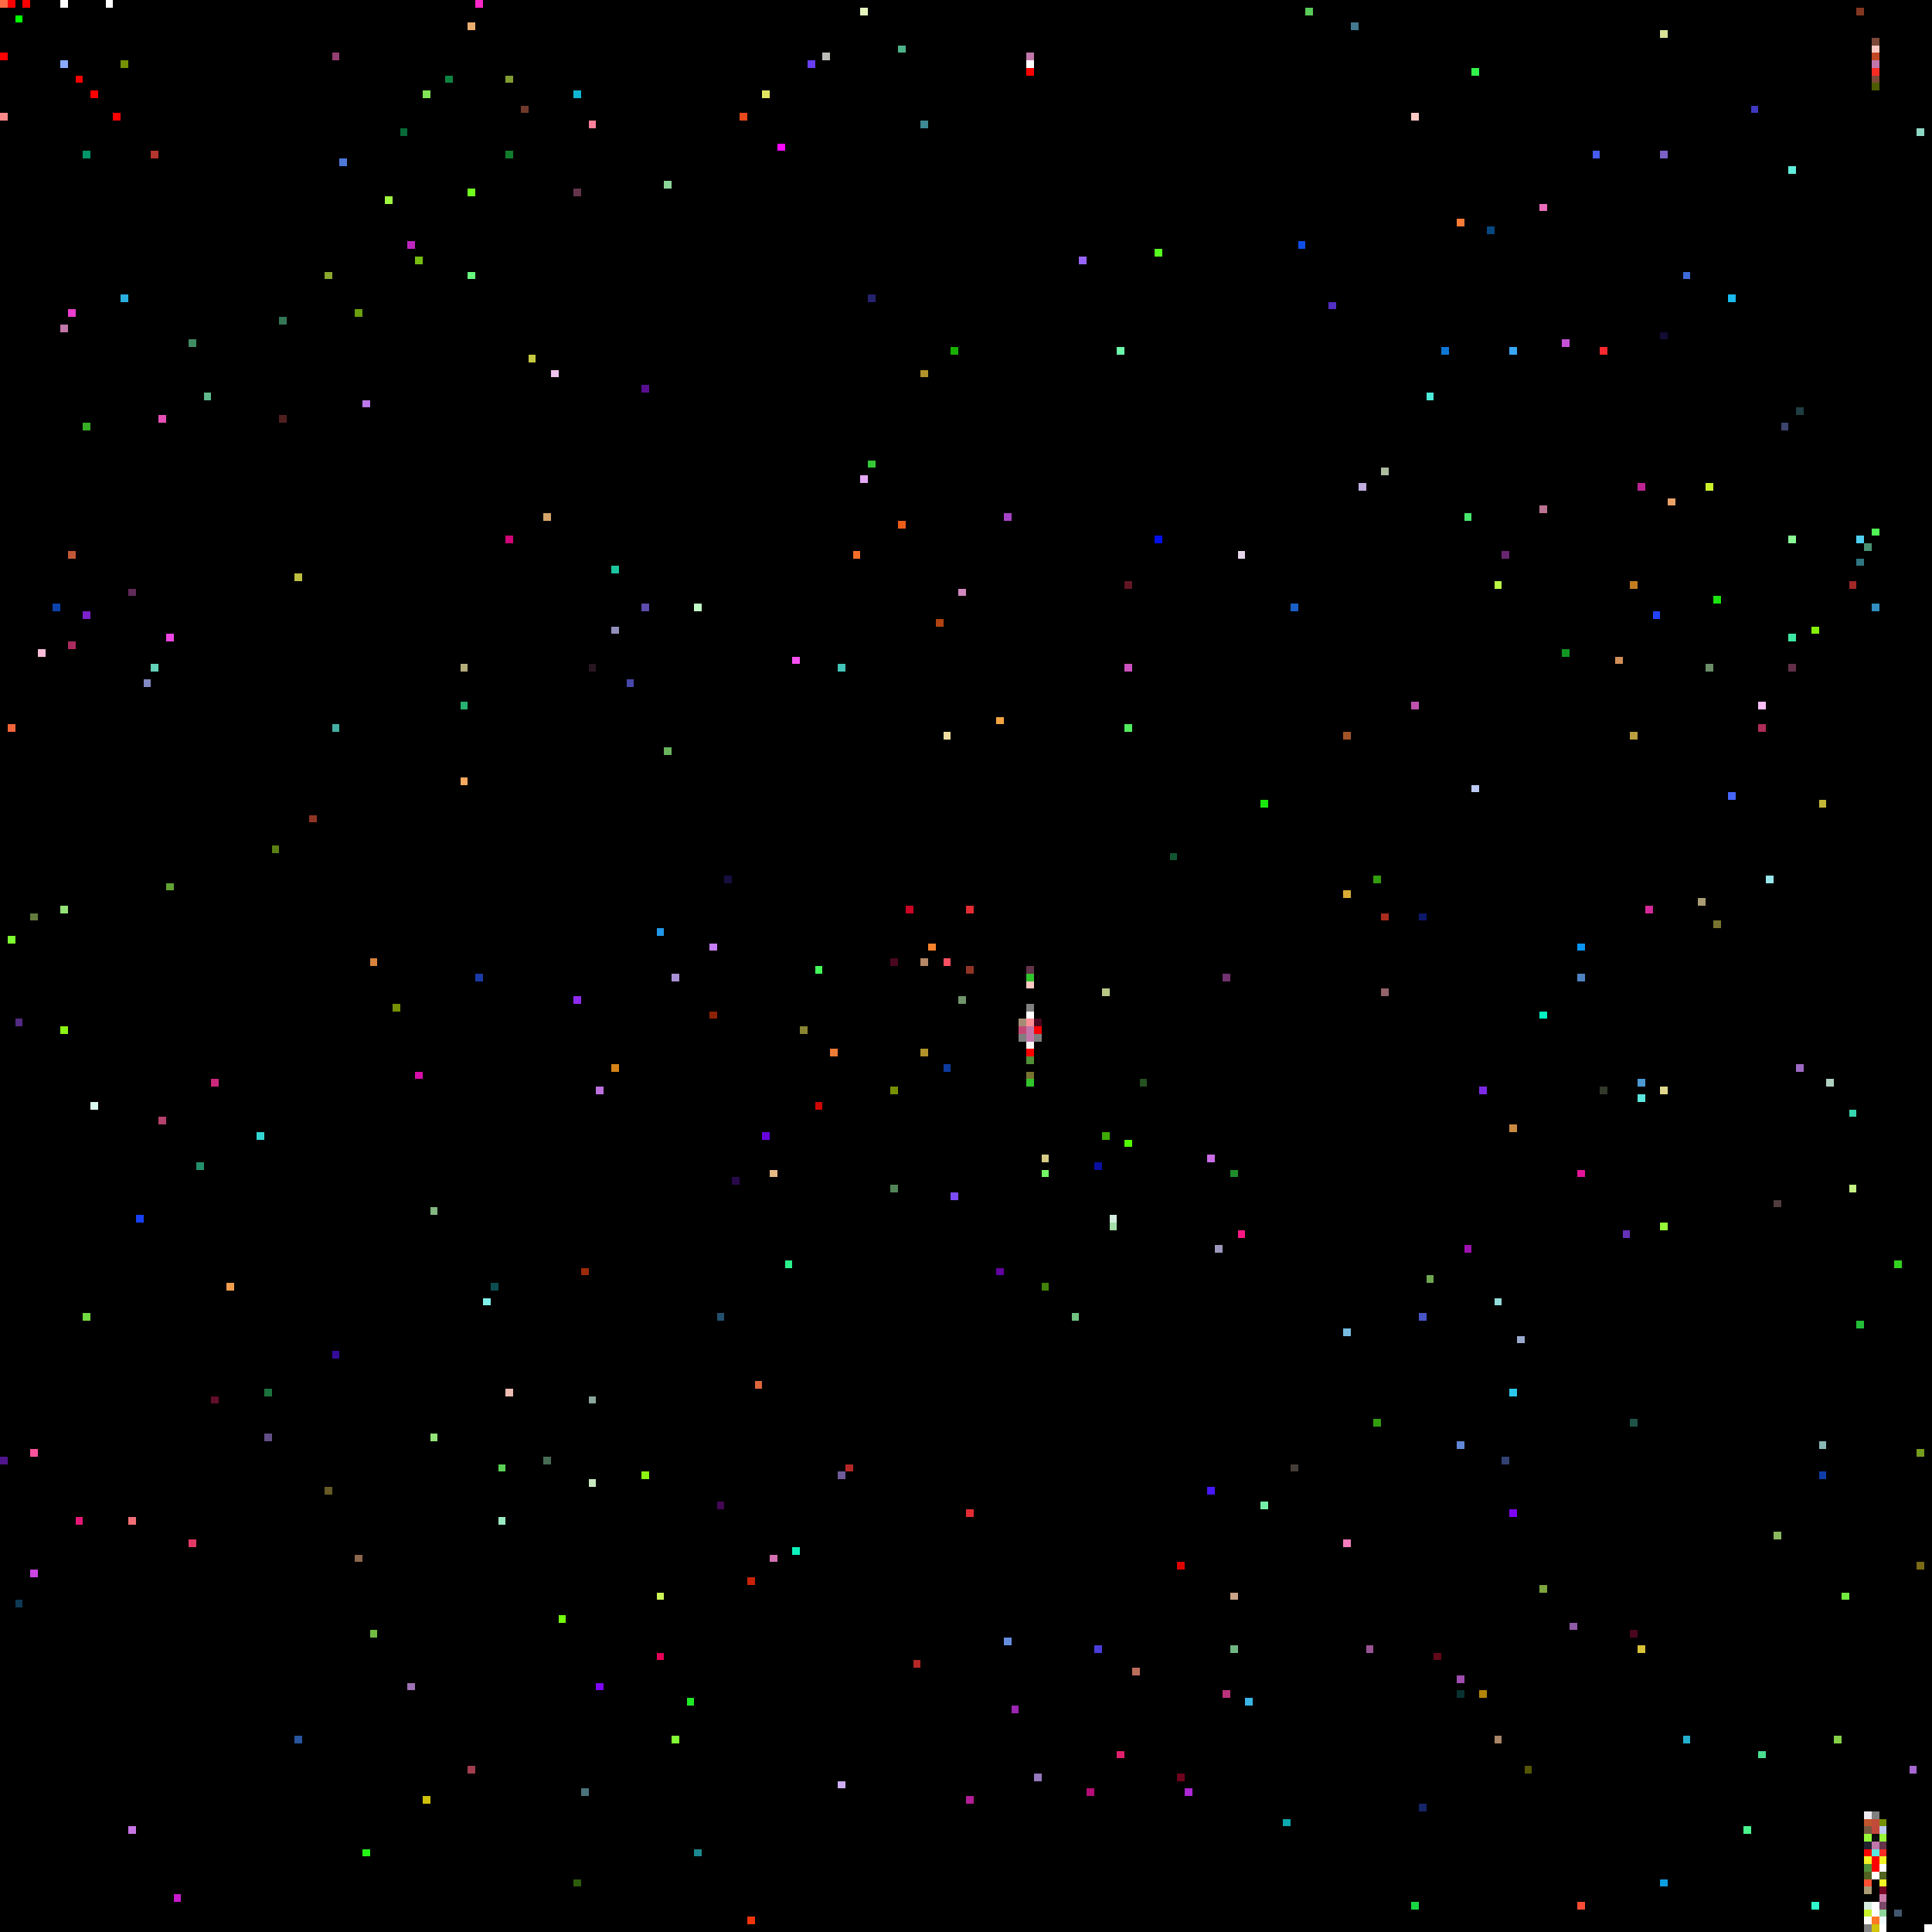
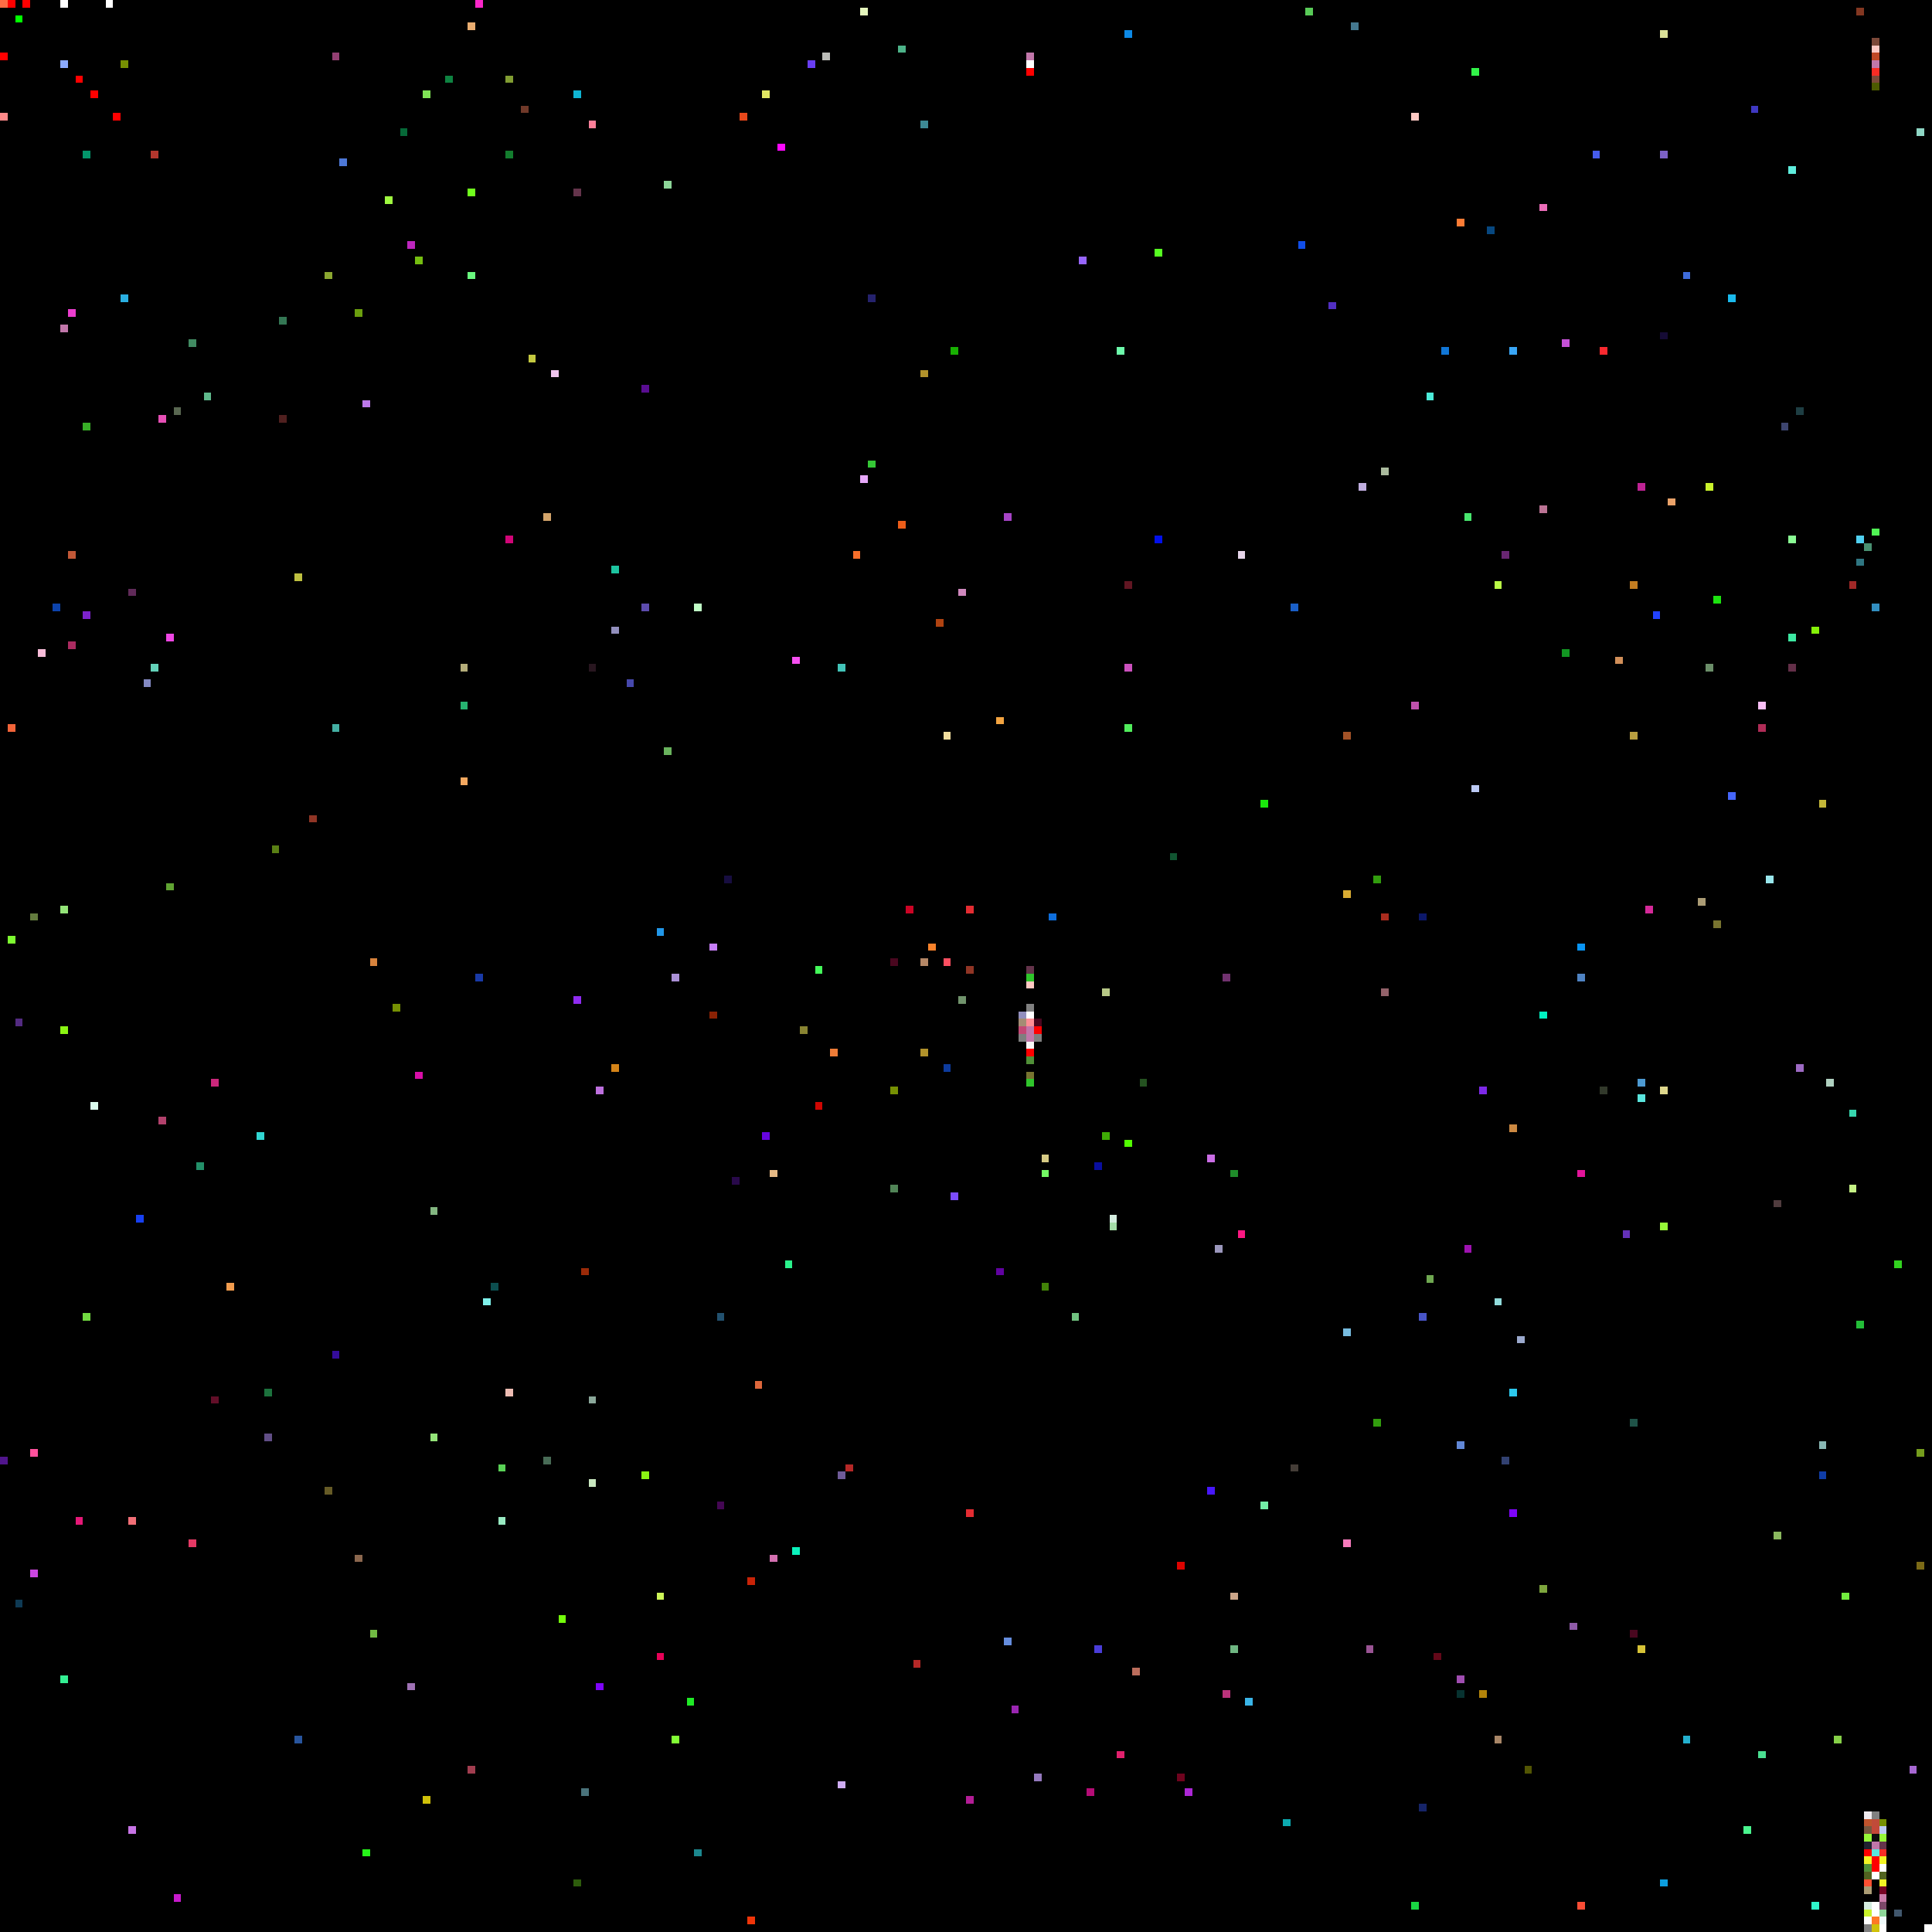
<svg xmlns="http://www.w3.org/2000/svg" viewBox="0 0 256 256" width="768" height="768" shape-rendering="crispEdges">
  <rect width="256" height="256" fill="#000000" />
  <rect x="0" y="0" width="1" height="1" fill="#ff6c45" />
  <rect x="0" y="1" width="1" height="1" fill="#000000" />
  <rect x="0" y="15" width="1" height="1" fill="#ff8989" />
  <rect x="0" y="193" width="1" height="1" fill="#50158c" />
  <rect x="0" y="7" width="1" height="1" fill="#ff0000" />
  <rect x="1" y="0" width="1" height="1" fill="#ff0000" />
  <rect x="1" y="124" width="1" height="1" fill="#7dfa30" />
  <rect x="1" y="96" width="1" height="1" fill="#f26439" />
  <rect x="10" y="10" width="1" height="1" fill="#ff0000" />
  <rect x="10" y="201" width="1" height="1" fill="#e51877" />
  <rect x="100" y="183" width="1" height="1" fill="#dd673c" />
  <rect x="101" y="12" width="1" height="1" fill="#e0e662" />
  <rect x="101" y="150" width="1" height="1" fill="#6705df" />
  <rect x="102" y="155" width="1" height="1" fill="#e6b985" />
  <rect x="102" y="206" width="1" height="1" fill="#d370b0" />
  <rect x="103" y="19" width="1" height="1" fill="#fd08fe" />
  <rect x="104" y="167" width="1" height="1" fill="#2af38c" />
  <rect x="105" y="205" width="1" height="1" fill="#0af2bc" />
  <rect x="105" y="87" width="1" height="1" fill="#f64ff1" />
  <rect x="106" y="136" width="1" height="1" fill="#898432" />
  <rect x="107" y="8" width="1" height="1" fill="#693ef4" />
  <rect x="108" y="128" width="1" height="1" fill="#44fa5a" />
  <rect x="108" y="146" width="1" height="1" fill="#cf0602" />
  <rect x="109" y="7" width="1" height="1" fill="#bcbdb9" />
  <rect x="11" y="174" width="1" height="1" fill="#72da41" />
  <rect x="11" y="20" width="1" height="1" fill="#03956a" />
  <rect x="11" y="56" width="1" height="1" fill="#38ae27" />
  <rect x="11" y="81" width="1" height="1" fill="#7c22cc" />
  <rect x="110" y="139" width="1" height="1" fill="#ee7c37" />
  <rect x="111" y="195" width="1" height="1" fill="#6f5b98" />
  <rect x="111" y="236" width="1" height="1" fill="#cfadf4" />
  <rect x="111" y="88" width="1" height="1" fill="#42c4b8" />
  <rect x="112" y="194" width="1" height="1" fill="#b52827" />
  <rect x="113" y="73" width="1" height="1" fill="#f76e2a" />
  <rect x="114" y="1" width="1" height="1" fill="#e5f6bd" />
  <rect x="114" y="63" width="1" height="1" fill="#e7a8fa" />
  <rect x="115" y="39" width="1" height="1" fill="#25226d" />
  <rect x="115" y="61" width="1" height="1" fill="#35c836" />
  <rect x="118" y="127" width="1" height="1" fill="#49071f" />
  <rect x="118" y="144" width="1" height="1" fill="#769003" />
  <rect x="118" y="157" width="1" height="1" fill="#518457" />
  <rect x="119" y="6" width="1" height="1" fill="#4db389" />
  <rect x="119" y="69" width="1" height="1" fill="#ec5d19" />
  <rect x="12" y="12" width="1" height="1" fill="#ff0000" />
  <rect x="12" y="146" width="1" height="1" fill="#dafaed" />
  <rect x="120" y="120" width="1" height="1" fill="#cc0425" />
  <rect x="121" y="220" width="1" height="1" fill="#b52827" />
  <rect x="122" y="127" width="1" height="1" fill="#b58766" />
  <rect x="122" y="139" width="1" height="1" fill="#b1922b" />
  <rect x="122" y="16" width="1" height="1" fill="#3d8994" />
  <rect x="122" y="49" width="1" height="1" fill="#b1922b" />
  <rect x="123" y="125" width="1" height="1" fill="#f8822b" />
  <rect x="124" y="82" width="1" height="1" fill="#b04311" />
  <rect x="125" y="127" width="1" height="1" fill="#fd4f61" />
  <rect x="125" y="141" width="1" height="1" fill="#0d3b9d" />
  <rect x="125" y="97" width="1" height="1" fill="#f2de9f" />
  <rect x="126" y="158" width="1" height="1" fill="#7c4cfc" />
  <rect x="126" y="46" width="1" height="1" fill="#18b002" />
  <rect x="127" y="132" width="1" height="1" fill="#71936c" />
  <rect x="127" y="78" width="1" height="1" fill="#d088be" />
  <rect x="128" y="120" width="1" height="1" fill="#e42c32" />
  <rect x="128" y="128" width="1" height="1" fill="#903525" />
  <rect x="128" y="200" width="1" height="1" fill="#e42c32" />
  <rect x="128" y="238" width="1" height="1" fill="#b31d96" />
  <rect x="132" y="168" width="1" height="1" fill="#6102a1" />
  <rect x="132" y="95" width="1" height="1" fill="#f3a441" />
  <rect x="133" y="217" width="1" height="1" fill="#658dde" />
  <rect x="133" y="68" width="1" height="1" fill="#a644c6" />
  <rect x="134" y="226" width="1" height="1" fill="#9a26b1" />
+   <rect x="135" y="134" width="1" height="1" fill="#928fbd" />
  <rect x="135" y="135" width="1" height="1" fill="#a48c74" />
  <rect x="135" y="136" width="1" height="1" fill="#c44875" />
  <rect x="135" y="137" width="1" height="1" fill="#7f7f7f" />
  <rect x="136" y="128" width="1" height="1" fill="#64344b" />
  <rect x="136" y="129" width="1" height="1" fill="#2fc52b" />
  <rect x="136" y="130" width="1" height="1" fill="#ffc9c3" />
  <rect x="136" y="131" width="1" height="1" fill="#000000" />
  <rect x="136" y="132" width="1" height="1" fill="#000000" />
  <rect x="136" y="133" width="1" height="1" fill="#808080" />
  <rect x="136" y="134" width="1" height="1" fill="#ffffff" />
  <rect x="136" y="135" width="1" height="1" fill="#ff8e96" />
  <rect x="136" y="136" width="1" height="1" fill="#c177aa" />
  <rect x="136" y="137" width="1" height="1" fill="#c177aa" />
  <rect x="136" y="138" width="1" height="1" fill="#f8f8f8" />
  <rect x="136" y="139" width="1" height="1" fill="#ff0000" />
  <rect x="136" y="140" width="1" height="1" fill="#509038" />
  <rect x="136" y="141" width="1" height="1" fill="#000000" />
  <rect x="136" y="142" width="1" height="1" fill="#787430" />
  <rect x="136" y="143" width="1" height="1" fill="#2fc52b" />
  <rect x="136" y="7" width="1" height="1" fill="#c177aa" />
  <rect x="136" y="8" width="1" height="1" fill="#ffffff" />
  <rect x="136" y="9" width="1" height="1" fill="#ff0000" />
  <rect x="137" y="135" width="1" height="1" fill="#49071f" />
  <rect x="137" y="136" width="1" height="1" fill="#ff0000" />
  <rect x="137" y="137" width="1" height="1" fill="#7f7f7f" />
  <rect x="137" y="235" width="1" height="1" fill="#9579be" />
  <rect x="138" y="153" width="1" height="1" fill="#d6ca84" />
  <rect x="138" y="155" width="1" height="1" fill="#73fb64" />
  <rect x="138" y="170" width="1" height="1" fill="#428208" />
+   <rect x="139" y="121" width="1" height="1" fill="#0e6edc" />
  <rect x="14" y="0" width="1" height="1" fill="#ffffff" />
  <rect x="142" y="174" width="1" height="1" fill="#70c280" />
  <rect x="143" y="34" width="1" height="1" fill="#9765fd" />
  <rect x="144" y="237" width="1" height="1" fill="#b50c76" />
  <rect x="145" y="154" width="1" height="1" fill="#090e9f" />
  <rect x="145" y="218" width="1" height="1" fill="#4a3dd9" />
  <rect x="146" y="131" width="1" height="1" fill="#b7c886" />
  <rect x="146" y="150" width="1" height="1" fill="#3eab05" />
  <rect x="147" y="161" width="1" height="1" fill="#d4ecdf" />
  <rect x="147" y="162" width="1" height="1" fill="#a4dda7" />
  <rect x="148" y="232" width="1" height="1" fill="#e1206d" />
  <rect x="148" y="46" width="1" height="1" fill="#6dfaab" />
  <rect x="149" y="151" width="1" height="1" fill="#52fc01" />
+   <rect x="149" y="4" width="1" height="1" fill="#0d8ae7" />
  <rect x="149" y="77" width="1" height="1" fill="#611622" />
  <rect x="149" y="88" width="1" height="1" fill="#cc51be" />
  <rect x="149" y="96" width="1" height="1" fill="#51ed5c" />
  <rect x="15" y="15" width="1" height="1" fill="#ff0000" />
  <rect x="150" y="221" width="1" height="1" fill="#bb6d5c" />
  <rect x="151" y="143" width="1" height="1" fill="#245220" />
  <rect x="153" y="33" width="1" height="1" fill="#56fe21" />
  <rect x="153" y="71" width="1" height="1" fill="#0210eb" />
  <rect x="155" y="113" width="1" height="1" fill="#115531" />
  <rect x="156" y="207" width="1" height="1" fill="#dd0300" />
  <rect x="156" y="235" width="1" height="1" fill="#6f031e" />
  <rect x="157" y="237" width="1" height="1" fill="#ac27d6" />
  <rect x="16" y="16" width="1" height="1" fill="#000000" />
  <rect x="16" y="39" width="1" height="1" fill="#2aafe1" />
  <rect x="16" y="8" width="1" height="1" fill="#769003" />
  <rect x="160" y="153" width="1" height="1" fill="#ca6de5" />
  <rect x="160" y="197" width="1" height="1" fill="#4717fb" />
  <rect x="161" y="165" width="1" height="1" fill="#9b97bc" />
  <rect x="162" y="129" width="1" height="1" fill="#71326f" />
  <rect x="162" y="224" width="1" height="1" fill="#bb337b" />
  <rect x="163" y="155" width="1" height="1" fill="#1f8c2a" />
  <rect x="163" y="211" width="1" height="1" fill="#cba589" />
  <rect x="163" y="218" width="1" height="1" fill="#6fb682" />
  <rect x="164" y="163" width="1" height="1" fill="#fc1782" />
  <rect x="164" y="73" width="1" height="1" fill="#e6d5ea" />
  <rect x="165" y="225" width="1" height="1" fill="#3ab5e8" />
  <rect x="167" y="106" width="1" height="1" fill="#1ae80c" />
  <rect x="167" y="199" width="1" height="1" fill="#73efa7" />
  <rect x="17" y="201" width="1" height="1" fill="#f16e76" />
  <rect x="17" y="242" width="1" height="1" fill="#c774e5" />
  <rect x="17" y="78" width="1" height="1" fill="#602a59" />
  <rect x="170" y="241" width="1" height="1" fill="#0caab0" />
  <rect x="171" y="194" width="1" height="1" fill="#443d37" />
  <rect x="171" y="80" width="1" height="1" fill="#1a5fc7" />
  <rect x="172" y="32" width="1" height="1" fill="#114ee8" />
  <rect x="173" y="1" width="1" height="1" fill="#59cb58" />
  <rect x="176" y="40" width="1" height="1" fill="#522fc2" />
  <rect x="178" y="118" width="1" height="1" fill="#d9ac33" />
  <rect x="178" y="176" width="1" height="1" fill="#77bce0" />
  <rect x="178" y="204" width="1" height="1" fill="#f87bbd" />
  <rect x="178" y="97" width="1" height="1" fill="#a25227" />
  <rect x="179" y="3" width="1" height="1" fill="#44788f" />
  <rect x="18" y="161" width="1" height="1" fill="#1740f2" />
  <rect x="180" y="64" width="1" height="1" fill="#c0aedf" />
  <rect x="181" y="218" width="1" height="1" fill="#9a5494" />
  <rect x="182" y="116" width="1" height="1" fill="#329d0e" />
  <rect x="182" y="188" width="1" height="1" fill="#329d0e" />
  <rect x="183" y="121" width="1" height="1" fill="#a92c1e" />
  <rect x="183" y="131" width="1" height="1" fill="#93626a" />
  <rect x="183" y="62" width="1" height="1" fill="#abbb9e" />
  <rect x="187" y="15" width="1" height="1" fill="#ffc9c3" />
  <rect x="187" y="252" width="1" height="1" fill="#19d643" />
  <rect x="187" y="93" width="1" height="1" fill="#bf51ad" />
  <rect x="188" y="121" width="1" height="1" fill="#0c1869" />
  <rect x="188" y="174" width="1" height="1" fill="#4855c7" />
  <rect x="188" y="239" width="1" height="1" fill="#162468" />
  <rect x="189" y="169" width="1" height="1" fill="#6fa851" />
  <rect x="189" y="52" width="1" height="1" fill="#4cecd9" />
  <rect x="19" y="90" width="1" height="1" fill="#8389c2" />
  <rect x="190" y="219" width="1" height="1" fill="#630819" />
  <rect x="191" y="46" width="1" height="1" fill="#1076d6" />
  <rect x="193" y="191" width="1" height="1" fill="#6187d6" />
  <rect x="193" y="222" width="1" height="1" fill="#a04db1" />
  <rect x="193" y="224" width="1" height="1" fill="#073230" />
  <rect x="193" y="29" width="1" height="1" fill="#fd7c35" />
  <rect x="194" y="165" width="1" height="1" fill="#9e12b0" />
  <rect x="194" y="68" width="1" height="1" fill="#48e66e" />
  <rect x="195" y="104" width="1" height="1" fill="#bccaf5" />
  <rect x="195" y="9" width="1" height="1" fill="#32f349" />
  <rect x="196" y="144" width="1" height="1" fill="#7d28e7" />
  <rect x="196" y="224" width="1" height="1" fill="#b3840a" />
  <rect x="197" y="30" width="1" height="1" fill="#07477f" />
  <rect x="198" y="172" width="1" height="1" fill="#92dcdc" />
  <rect x="198" y="230" width="1" height="1" fill="#a88667" />
  <rect x="198" y="77" width="1" height="1" fill="#bafa46" />
  <rect x="199" y="193" width="1" height="1" fill="#324171" />
  <rect x="199" y="73" width="1" height="1" fill="#682671" />
  <rect x="2" y="135" width="1" height="1" fill="#532b82" />
  <rect x="2" y="2" width="1" height="1" fill="#00ff00" />
  <rect x="2" y="212" width="1" height="1" fill="#0e3a54" />
  <rect x="20" y="20" width="1" height="1" fill="#b4362d" />
  <rect x="20" y="88" width="1" height="1" fill="#63d2b9" />
  <rect x="200" y="149" width="1" height="1" fill="#cc8942" />
  <rect x="200" y="184" width="1" height="1" fill="#2cc8ec" />
  <rect x="200" y="200" width="1" height="1" fill="#7e04f9" />
  <rect x="200" y="46" width="1" height="1" fill="#39a6f6" />
  <rect x="201" y="177" width="1" height="1" fill="#9ba9cd" />
  <rect x="202" y="234" width="1" height="1" fill="#525503" />
  <rect x="204" y="134" width="1" height="1" fill="#00f3c2" />
  <rect x="204" y="210" width="1" height="1" fill="#7da53d" />
  <rect x="204" y="27" width="1" height="1" fill="#eb6db9" />
  <rect x="204" y="67" width="1" height="1" fill="#bb7394" />
  <rect x="207" y="45" width="1" height="1" fill="#c551d7" />
  <rect x="207" y="86" width="1" height="1" fill="#129622" />
  <rect x="208" y="215" width="1" height="1" fill="#8f5ba8" />
  <rect x="209" y="125" width="1" height="1" fill="#0995f4" />
  <rect x="209" y="129" width="1" height="1" fill="#4f83c3" />
  <rect x="209" y="155" width="1" height="1" fill="#e3149a" />
  <rect x="209" y="252" width="1" height="1" fill="#fa4d35" />
  <rect x="21" y="148" width="1" height="1" fill="#b2416c" />
  <rect x="21" y="55" width="1" height="1" fill="#e64fb5" />
  <rect x="211" y="20" width="1" height="1" fill="#465cee" />
  <rect x="212" y="144" width="1" height="1" fill="#32392b" />
  <rect x="212" y="46" width="1" height="1" fill="#fa292f" />
  <rect x="214" y="87" width="1" height="1" fill="#d18f59" />
  <rect x="215" y="163" width="1" height="1" fill="#6431b9" />
  <rect x="216" y="188" width="1" height="1" fill="#1f5348" />
  <rect x="216" y="216" width="1" height="1" fill="#49071f" />
  <rect x="216" y="77" width="1" height="1" fill="#c37d21" />
  <rect x="216" y="97" width="1" height="1" fill="#b99f40" />
  <rect x="217" y="143" width="1" height="1" fill="#4d9ad2" />
  <rect x="217" y="145" width="1" height="1" fill="#5ae5dd" />
  <rect x="217" y="218" width="1" height="1" fill="#d7c337" />
  <rect x="217" y="64" width="1" height="1" fill="#be2394" />
  <rect x="218" y="120" width="1" height="1" fill="#d52999" />
  <rect x="219" y="81" width="1" height="1" fill="#2242fe" />
  <rect x="22" y="117" width="1" height="1" fill="#60a332" />
  <rect x="22" y="84" width="1" height="1" fill="#ef46e4" />
  <rect x="220" y="144" width="1" height="1" fill="#dfd88d" />
  <rect x="220" y="162" width="1" height="1" fill="#96f838" />
  <rect x="220" y="20" width="1" height="1" fill="#7c61c6" />
  <rect x="220" y="249" width="1" height="1" fill="#0c9edf" />
  <rect x="220" y="4" width="1" height="1" fill="#dae098" />
  <rect x="220" y="44" width="1" height="1" fill="#150b35" />
  <rect x="221" y="66" width="1" height="1" fill="#eaa269" />
  <rect x="223" y="230" width="1" height="1" fill="#23b0ce" />
  <rect x="223" y="36" width="1" height="1" fill="#3e6bda" />
  <rect x="225" y="119" width="1" height="1" fill="#ab9c75" />
  <rect x="226" y="64" width="1" height="1" fill="#c9f22b" />
  <rect x="226" y="88" width="1" height="1" fill="#6b8e69" />
  <rect x="227" y="122" width="1" height="1" fill="#787430" />
  <rect x="227" y="79" width="1" height="1" fill="#1ce30f" />
  <rect x="229" y="105" width="1" height="1" fill="#4666fa" />
  <rect x="229" y="39" width="1" height="1" fill="#1abaed" />
  <rect x="23" y="251" width="1" height="1" fill="#c71acc" />
+   <rect x="23" y="54" width="1" height="1" fill="#596751" />
  <rect x="231" y="242" width="1" height="1" fill="#4af58e" />
  <rect x="232" y="14" width="1" height="1" fill="#3f38c1" />
  <rect x="233" y="232" width="1" height="1" fill="#4ade91" />
  <rect x="233" y="93" width="1" height="1" fill="#fabff6" />
  <rect x="233" y="96" width="1" height="1" fill="#af2c57" />
  <rect x="234" y="116" width="1" height="1" fill="#99e6ec" />
  <rect x="235" y="159" width="1" height="1" fill="#503c3e" />
  <rect x="235" y="203" width="1" height="1" fill="#8ab85e" />
  <rect x="236" y="56" width="1" height="1" fill="#3d456f" />
  <rect x="237" y="22" width="1" height="1" fill="#5feddd" />
  <rect x="237" y="71" width="1" height="1" fill="#8afb94" />
  <rect x="237" y="84" width="1" height="1" fill="#3de8a2" />
  <rect x="237" y="88" width="1" height="1" fill="#632f48" />
  <rect x="238" y="141" width="1" height="1" fill="#9d6ac3" />
  <rect x="238" y="54" width="1" height="1" fill="#1e3e43" />
  <rect x="240" y="252" width="1" height="1" fill="#2ff7cb" />
  <rect x="240" y="83" width="1" height="1" fill="#85f108" />
  <rect x="241" y="106" width="1" height="1" fill="#c3b738" />
  <rect x="241" y="191" width="1" height="1" fill="#89b8b5" />
  <rect x="241" y="195" width="1" height="1" fill="#0f3da8" />
  <rect x="242" y="143" width="1" height="1" fill="#b0d1c0" />
  <rect x="243" y="230" width="1" height="1" fill="#86d048" />
  <rect x="244" y="211" width="1" height="1" fill="#72ed3e" />
  <rect x="245" y="147" width="1" height="1" fill="#37d6ae" />
  <rect x="245" y="157" width="1" height="1" fill="#c5f185" />
  <rect x="245" y="77" width="1" height="1" fill="#a12827" />
  <rect x="246" y="1" width="1" height="1" fill="#833721" />
  <rect x="246" y="175" width="1" height="1" fill="#23be38" />
  <rect x="246" y="71" width="1" height="1" fill="#50d0f1" />
  <rect x="246" y="74" width="1" height="1" fill="#2f7682" />
  <rect x="247" y="240" width="1" height="1" fill="#f0ebf0" />
  <rect x="247" y="241" width="1" height="1" fill="#c0542d" />
  <rect x="247" y="242" width="1" height="1" fill="#785840" />
  <rect x="247" y="243" width="1" height="1" fill="#96f838" />
  <rect x="247" y="244" width="1" height="1" fill="#202131" />
  <rect x="247" y="245" width="1" height="1" fill="#ff0000" />
  <rect x="247" y="246" width="1" height="1" fill="#f3f425" />
  <rect x="247" y="247" width="1" height="1" fill="#509038" />
  <rect x="247" y="248" width="1" height="1" fill="#516320" />
  <rect x="247" y="249" width="1" height="1" fill="#ff5032" />
  <rect x="247" y="250" width="1" height="1" fill="#ab9c75" />
  <rect x="247" y="251" width="1" height="1" fill="#000000" />
  <rect x="247" y="252" width="1" height="1" fill="#d4ecdf" />
  <rect x="247" y="253" width="1" height="1" fill="#c9f22b" />
  <rect x="247" y="254" width="1" height="1" fill="#ffffff" />
  <rect x="247" y="255" width="1" height="1" fill="#7f7f7f" />
  <rect x="247" y="72" width="1" height="1" fill="#499172" />
  <rect x="248" y="10" width="1" height="1" fill="#7c4939" />
  <rect x="248" y="11" width="1" height="1" fill="#4c5a00" />
  <rect x="248" y="240" width="1" height="1" fill="#808080" />
  <rect x="248" y="241" width="1" height="1" fill="#c04b39" />
  <rect x="248" y="242" width="1" height="1" fill="#c44839" />
  <rect x="248" y="243" width="1" height="1" fill="#0f0f0f" />
  <rect x="248" y="244" width="1" height="1" fill="#c177aa" />
  <rect x="248" y="245" width="1" height="1" fill="#5ae5dd" />
  <rect x="248" y="246" width="1" height="1" fill="#ff0000" />
  <rect x="248" y="247" width="1" height="1" fill="#ff0000" />
  <rect x="248" y="248" width="1" height="1" fill="#ffffff" />
  <rect x="248" y="249" width="1" height="1" fill="#000000" />
  <rect x="248" y="250" width="1" height="1" fill="#000000" />
  <rect x="248" y="251" width="1" height="1" fill="#000000" />
  <rect x="248" y="252" width="1" height="1" fill="#ffffff" />
  <rect x="248" y="253" width="1" height="1" fill="#ffffff" />
  <rect x="248" y="254" width="1" height="1" fill="#ff7825" />
  <rect x="248" y="255" width="1" height="1" fill="#d0c109" />
  <rect x="248" y="5" width="1" height="1" fill="#7c4939" />
  <rect x="248" y="6" width="1" height="1" fill="#ffc9c3" />
  <rect x="248" y="7" width="1" height="1" fill="#c04825" />
  <rect x="248" y="70" width="1" height="1" fill="#50f454" />
  <rect x="248" y="8" width="1" height="1" fill="#c177aa" />
  <rect x="248" y="80" width="1" height="1" fill="#328ec0" />
  <rect x="248" y="9" width="1" height="1" fill="#f82c25" />
  <rect x="249" y="241" width="1" height="1" fill="#769003" />
  <rect x="249" y="242" width="1" height="1" fill="#bccaf5" />
  <rect x="249" y="243" width="1" height="1" fill="#96f838" />
  <rect x="249" y="244" width="1" height="1" fill="#64344b" />
  <rect x="249" y="245" width="1" height="1" fill="#f82c25" />
  <rect x="249" y="246" width="1" height="1" fill="#f3f425" />
  <rect x="249" y="247" width="1" height="1" fill="#ffffff" />
  <rect x="249" y="248" width="1" height="1" fill="#516320" />
  <rect x="249" y="249" width="1" height="1" fill="#f3f425" />
  <rect x="249" y="250" width="1" height="1" fill="#780425" />
  <rect x="249" y="251" width="1" height="1" fill="#cc7cab" />
  <rect x="249" y="252" width="1" height="1" fill="#7c4869" />
  <rect x="249" y="253" width="1" height="1" fill="#8dd699" />
  <rect x="249" y="254" width="1" height="1" fill="#f0fafa" />
  <rect x="249" y="255" width="1" height="1" fill="#ffffff" />
  <rect x="25" y="204" width="1" height="1" fill="#e53965" />
  <rect x="25" y="45" width="1" height="1" fill="#418b62" />
  <rect x="251" y="167" width="1" height="1" fill="#32d31f" />
  <rect x="251" y="253" width="1" height="1" fill="#41576d" />
  <rect x="253" y="234" width="1" height="1" fill="#a667d1" />
  <rect x="254" y="17" width="1" height="1" fill="#8fd7c5" />
  <rect x="254" y="192" width="1" height="1" fill="#759d1d" />
  <rect x="254" y="207" width="1" height="1" fill="#7b6a16" />
  <rect x="255" y="255" width="1" height="1" fill="#ffffff" />
  <rect x="26" y="154" width="1" height="1" fill="#239069" />
  <rect x="27" y="52" width="1" height="1" fill="#5fb98c" />
  <rect x="28" y="143" width="1" height="1" fill="#cb277b" />
  <rect x="28" y="185" width="1" height="1" fill="#620e28" />
  <rect x="3" y="0" width="1" height="1" fill="#ff0000" />
  <rect x="3" y="3" width="1" height="1" fill="#000000" />
  <rect x="30" y="170" width="1" height="1" fill="#f29c4e" />
  <rect x="34" y="150" width="1" height="1" fill="#31d7d3" />
  <rect x="35" y="184" width="1" height="1" fill="#1c723d" />
  <rect x="35" y="190" width="1" height="1" fill="#614e86" />
  <rect x="36" y="112" width="1" height="1" fill="#597f14" />
  <rect x="37" y="42" width="1" height="1" fill="#347754" />
  <rect x="37" y="55" width="1" height="1" fill="#50201f" />
  <rect x="39" y="230" width="1" height="1" fill="#28559e" />
  <rect x="39" y="76" width="1" height="1" fill="#bec040" />
  <rect x="4" y="121" width="1" height="1" fill="#637b3e" />
  <rect x="4" y="192" width="1" height="1" fill="#ff529d" />
  <rect x="4" y="208" width="1" height="1" fill="#cb46e1" />
  <rect x="41" y="108" width="1" height="1" fill="#903525" />
  <rect x="43" y="197" width="1" height="1" fill="#665b26" />
  <rect x="43" y="36" width="1" height="1" fill="#8ba730" />
  <rect x="44" y="179" width="1" height="1" fill="#340c9c" />
  <rect x="44" y="7" width="1" height="1" fill="#933f72" />
  <rect x="44" y="96" width="1" height="1" fill="#44afa3" />
  <rect x="45" y="21" width="1" height="1" fill="#4d78d7" />
  <rect x="47" y="206" width="1" height="1" fill="#8b674e" />
  <rect x="47" y="41" width="1" height="1" fill="#6b9f0e" />
  <rect x="48" y="245" width="1" height="1" fill="#26f419" />
  <rect x="48" y="53" width="1" height="1" fill="#bc78ea" />
  <rect x="49" y="127" width="1" height="1" fill="#d7833d" />
  <rect x="49" y="216" width="1" height="1" fill="#71bb43" />
  <rect x="5" y="86" width="1" height="1" fill="#f9bdd9" />
  <rect x="51" y="26" width="1" height="1" fill="#9ff940" />
  <rect x="52" y="133" width="1" height="1" fill="#769003" />
  <rect x="53" y="17" width="1" height="1" fill="#066938" />
  <rect x="54" y="223" width="1" height="1" fill="#9f72b5" />
  <rect x="54" y="32" width="1" height="1" fill="#bd26be" />
  <rect x="55" y="142" width="1" height="1" fill="#d80ea8" />
  <rect x="55" y="34" width="1" height="1" fill="#75be10" />
  <rect x="56" y="12" width="1" height="1" fill="#80e456" />
  <rect x="56" y="238" width="1" height="1" fill="#d0c109" />
  <rect x="57" y="160" width="1" height="1" fill="#83b681" />
  <rect x="57" y="190" width="1" height="1" fill="#94e479" />
  <rect x="59" y="10" width="1" height="1" fill="#0e8341" />
  <rect x="61" y="103" width="1" height="1" fill="#f4a860" />
  <rect x="61" y="88" width="1" height="1" fill="#b4ad7a" />
  <rect x="61" y="93" width="1" height="1" fill="#27b270" />
  <rect x="62" y="234" width="1" height="1" fill="#a13d4f" />
  <rect x="62" y="25" width="1" height="1" fill="#71ff1d" />
  <rect x="62" y="3" width="1" height="1" fill="#eaad71" />
  <rect x="62" y="36" width="1" height="1" fill="#69f87e" />
  <rect x="63" y="0" width="1" height="1" fill="#fa27c9" />
  <rect x="63" y="129" width="1" height="1" fill="#193aa7" />
  <rect x="64" y="172" width="1" height="1" fill="#7ff1eb" />
  <rect x="65" y="170" width="1" height="1" fill="#0c4e4f" />
  <rect x="66" y="194" width="1" height="1" fill="#5ad256" />
  <rect x="66" y="201" width="1" height="1" fill="#98eac2" />
  <rect x="67" y="10" width="1" height="1" fill="#819d32" />
  <rect x="67" y="184" width="1" height="1" fill="#eebcb3" />
  <rect x="67" y="20" width="1" height="1" fill="#137d2e" />
  <rect x="67" y="71" width="1" height="1" fill="#d10577" />
  <rect x="69" y="14" width="1" height="1" fill="#703929" />
  <rect x="7" y="80" width="1" height="1" fill="#0c43ac" />
  <rect x="70" y="47" width="1" height="1" fill="#c4c940" />
  <rect x="72" y="193" width="1" height="1" fill="#486b56" />
  <rect x="72" y="68" width="1" height="1" fill="#d3a46a" />
  <rect x="73" y="49" width="1" height="1" fill="#f0c5ee" />
  <rect x="74" y="214" width="1" height="1" fill="#74fe0b" />
  <rect x="76" y="12" width="1" height="1" fill="#0fb5d3" />
  <rect x="76" y="132" width="1" height="1" fill="#8f2bf1" />
  <rect x="76" y="249" width="1" height="1" fill="#2d5c0c" />
  <rect x="76" y="25" width="1" height="1" fill="#64344b" />
  <rect x="77" y="168" width="1" height="1" fill="#9b2a08" />
  <rect x="77" y="237" width="1" height="1" fill="#4a737b" />
  <rect x="78" y="16" width="1" height="1" fill="#fe809a" />
  <rect x="78" y="185" width="1" height="1" fill="#8ba89a" />
  <rect x="78" y="196" width="1" height="1" fill="#c9e8c0" />
  <rect x="78" y="88" width="1" height="1" fill="#28161f" />
  <rect x="79" y="144" width="1" height="1" fill="#bd70de" />
  <rect x="79" y="223" width="1" height="1" fill="#7e04f9" />
  <rect x="8" y="0" width="1" height="1" fill="#ffffff" />
  <rect x="8" y="120" width="1" height="1" fill="#94e479" />
  <rect x="8" y="136" width="1" height="1" fill="#8bf513" />
+   <rect x="8" y="222" width="1" height="1" fill="#34ef93" />
  <rect x="8" y="43" width="1" height="1" fill="#c177aa" />
  <rect x="8" y="8" width="1" height="1" fill="#8baaff" />
  <rect x="81" y="141" width="1" height="1" fill="#d58418" />
  <rect x="81" y="75" width="1" height="1" fill="#1dc4a0" />
  <rect x="81" y="83" width="1" height="1" fill="#928fbd" />
  <rect x="83" y="90" width="1" height="1" fill="#4648ac" />
  <rect x="85" y="195" width="1" height="1" fill="#8bf513" />
  <rect x="85" y="51" width="1" height="1" fill="#590d91" />
  <rect x="85" y="80" width="1" height="1" fill="#5d4cad" />
  <rect x="87" y="123" width="1" height="1" fill="#2197e9" />
  <rect x="87" y="211" width="1" height="1" fill="#cef658" />
  <rect x="87" y="219" width="1" height="1" fill="#e70157" />
  <rect x="88" y="24" width="1" height="1" fill="#8dd699" />
  <rect x="88" y="99" width="1" height="1" fill="#69b35d" />
  <rect x="89" y="129" width="1" height="1" fill="#aa90d6" />
  <rect x="89" y="230" width="1" height="1" fill="#82fd35" />
  <rect x="9" y="41" width="1" height="1" fill="#ec3dcf" />
  <rect x="9" y="73" width="1" height="1" fill="#c25837" />
  <rect x="9" y="85" width="1" height="1" fill="#ab2b61" />
  <rect x="91" y="225" width="1" height="1" fill="#1fea26" />
  <rect x="92" y="245" width="1" height="1" fill="#1c888f" />
  <rect x="92" y="80" width="1" height="1" fill="#c0fec6" />
  <rect x="94" y="125" width="1" height="1" fill="#c77ff9" />
  <rect x="94" y="134" width="1" height="1" fill="#8c2204" />
  <rect x="95" y="174" width="1" height="1" fill="#22516f" />
  <rect x="95" y="199" width="1" height="1" fill="#440753" />
  <rect x="96" y="116" width="1" height="1" fill="#170d40" />
  <rect x="97" y="156" width="1" height="1" fill="#28094a" />
  <rect x="98" y="15" width="1" height="1" fill="#e8481b" />
  <rect x="99" y="209" width="1" height="1" fill="#c82307" />
  <rect x="99" y="254" width="1" height="1" fill="#ef3509" />
</svg>
